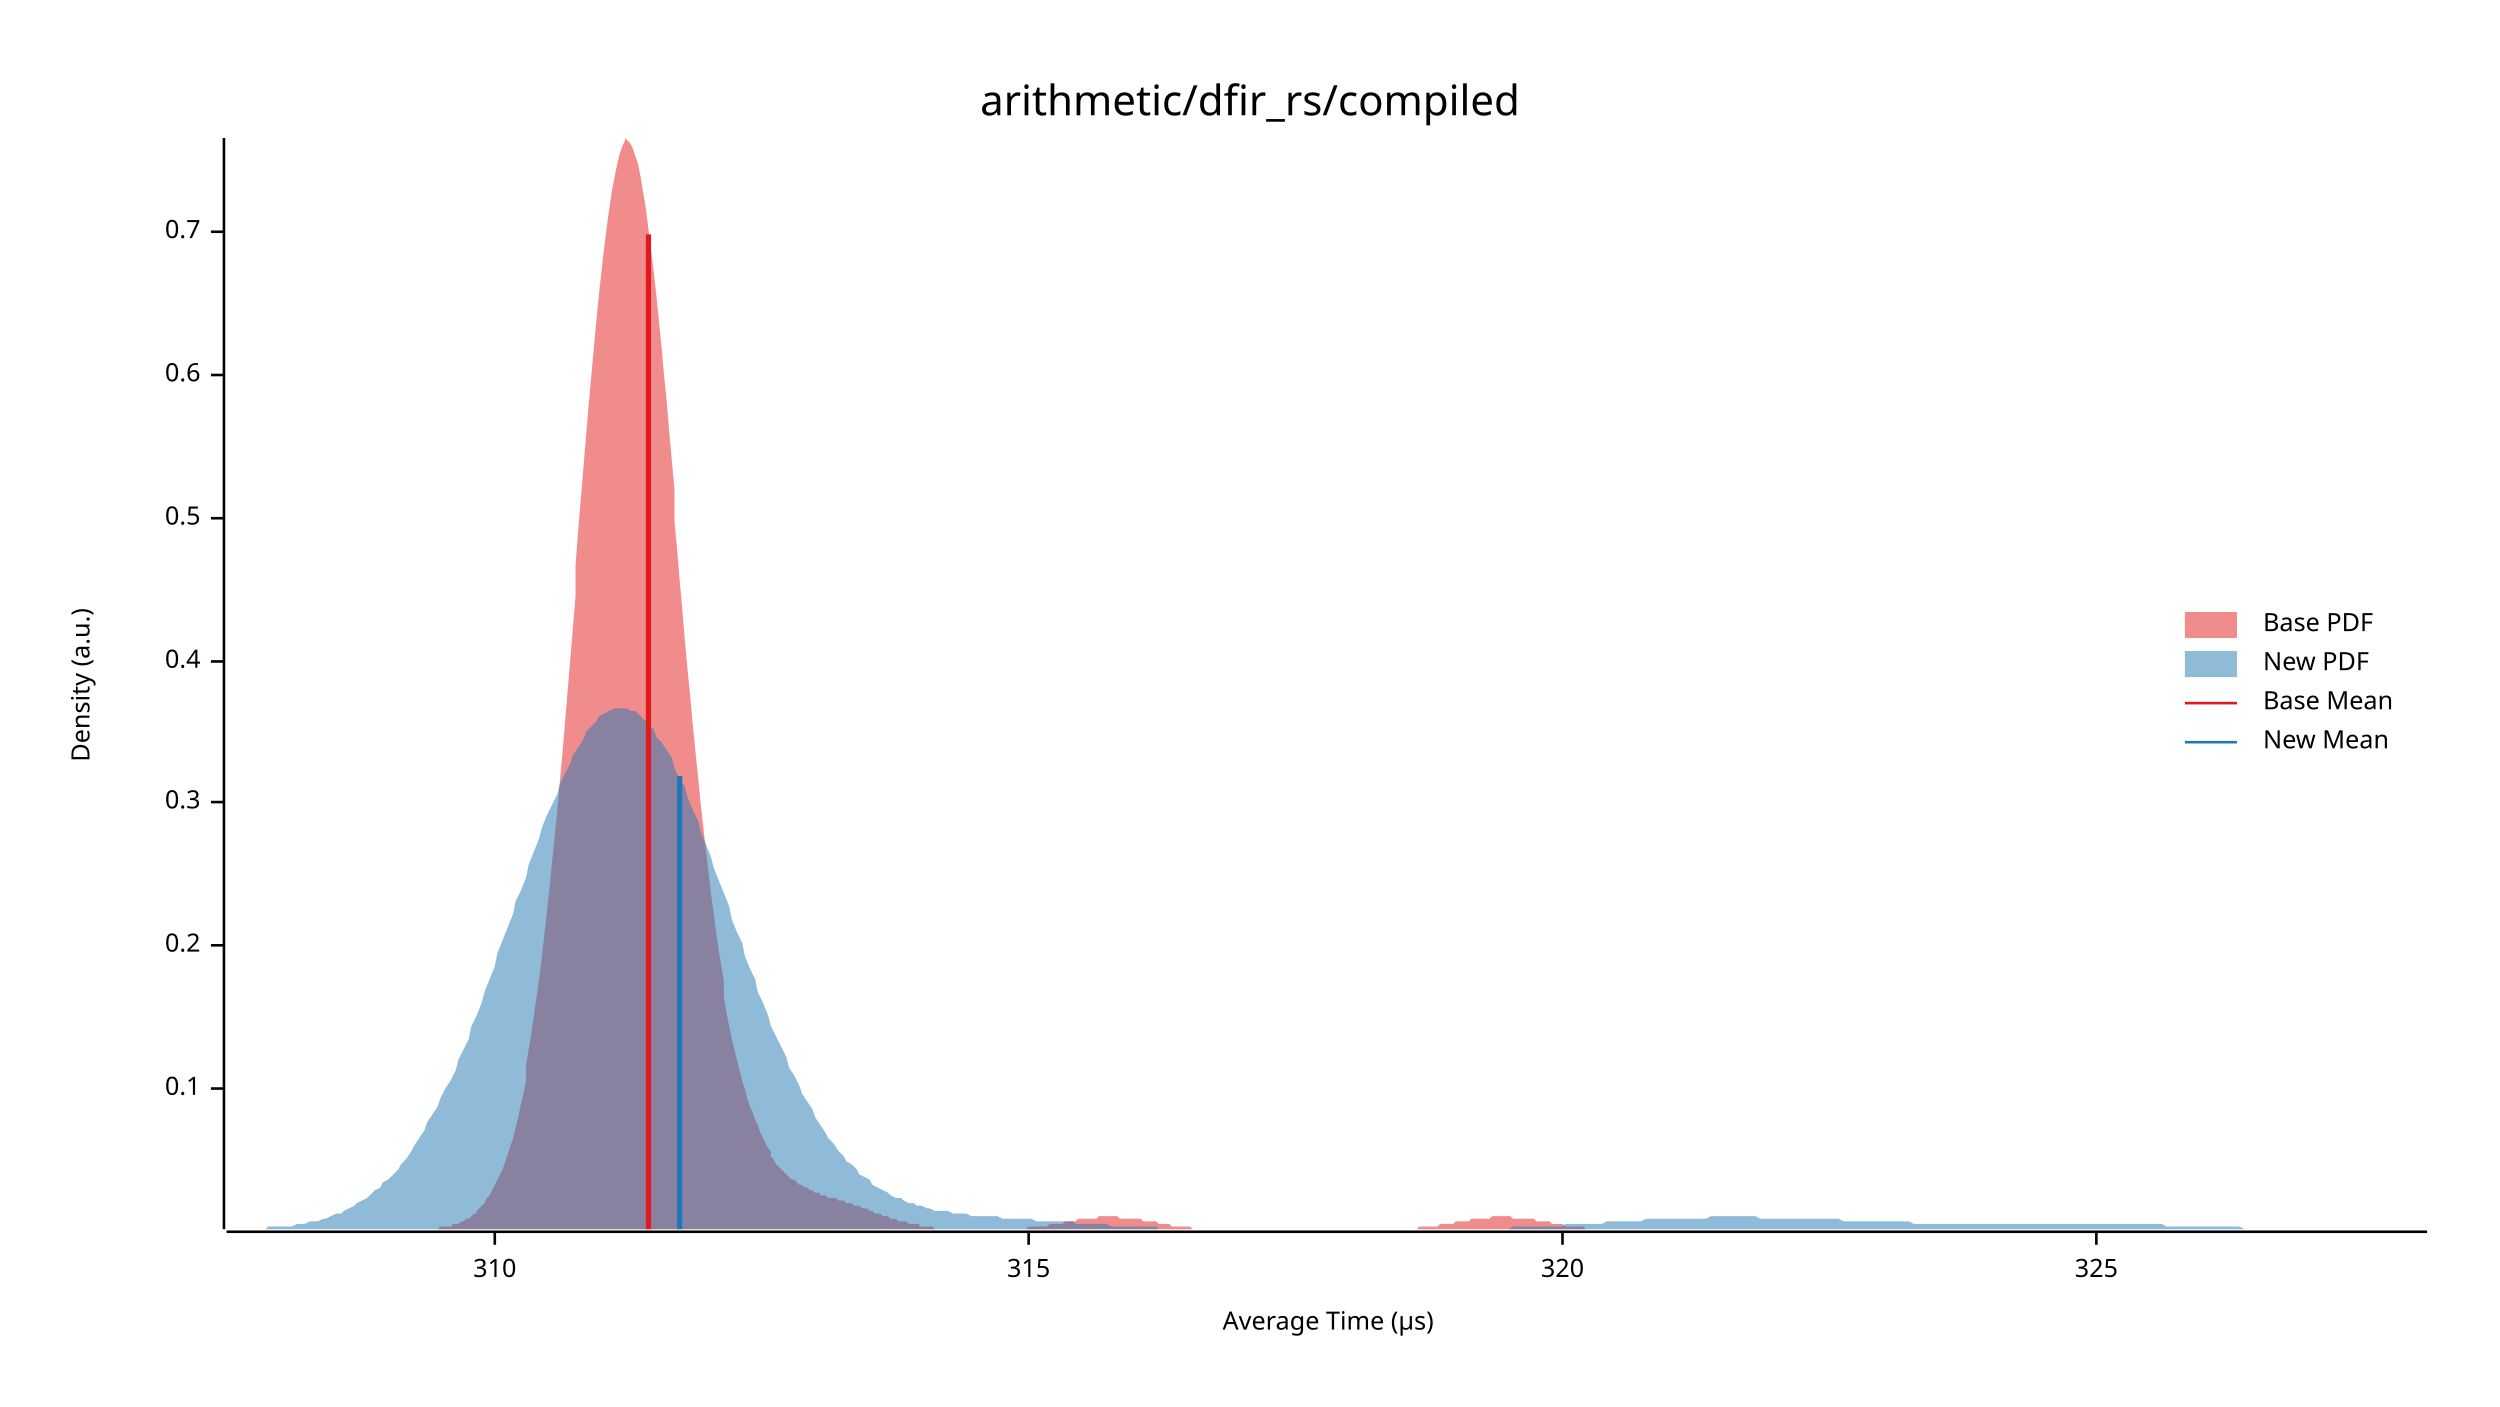
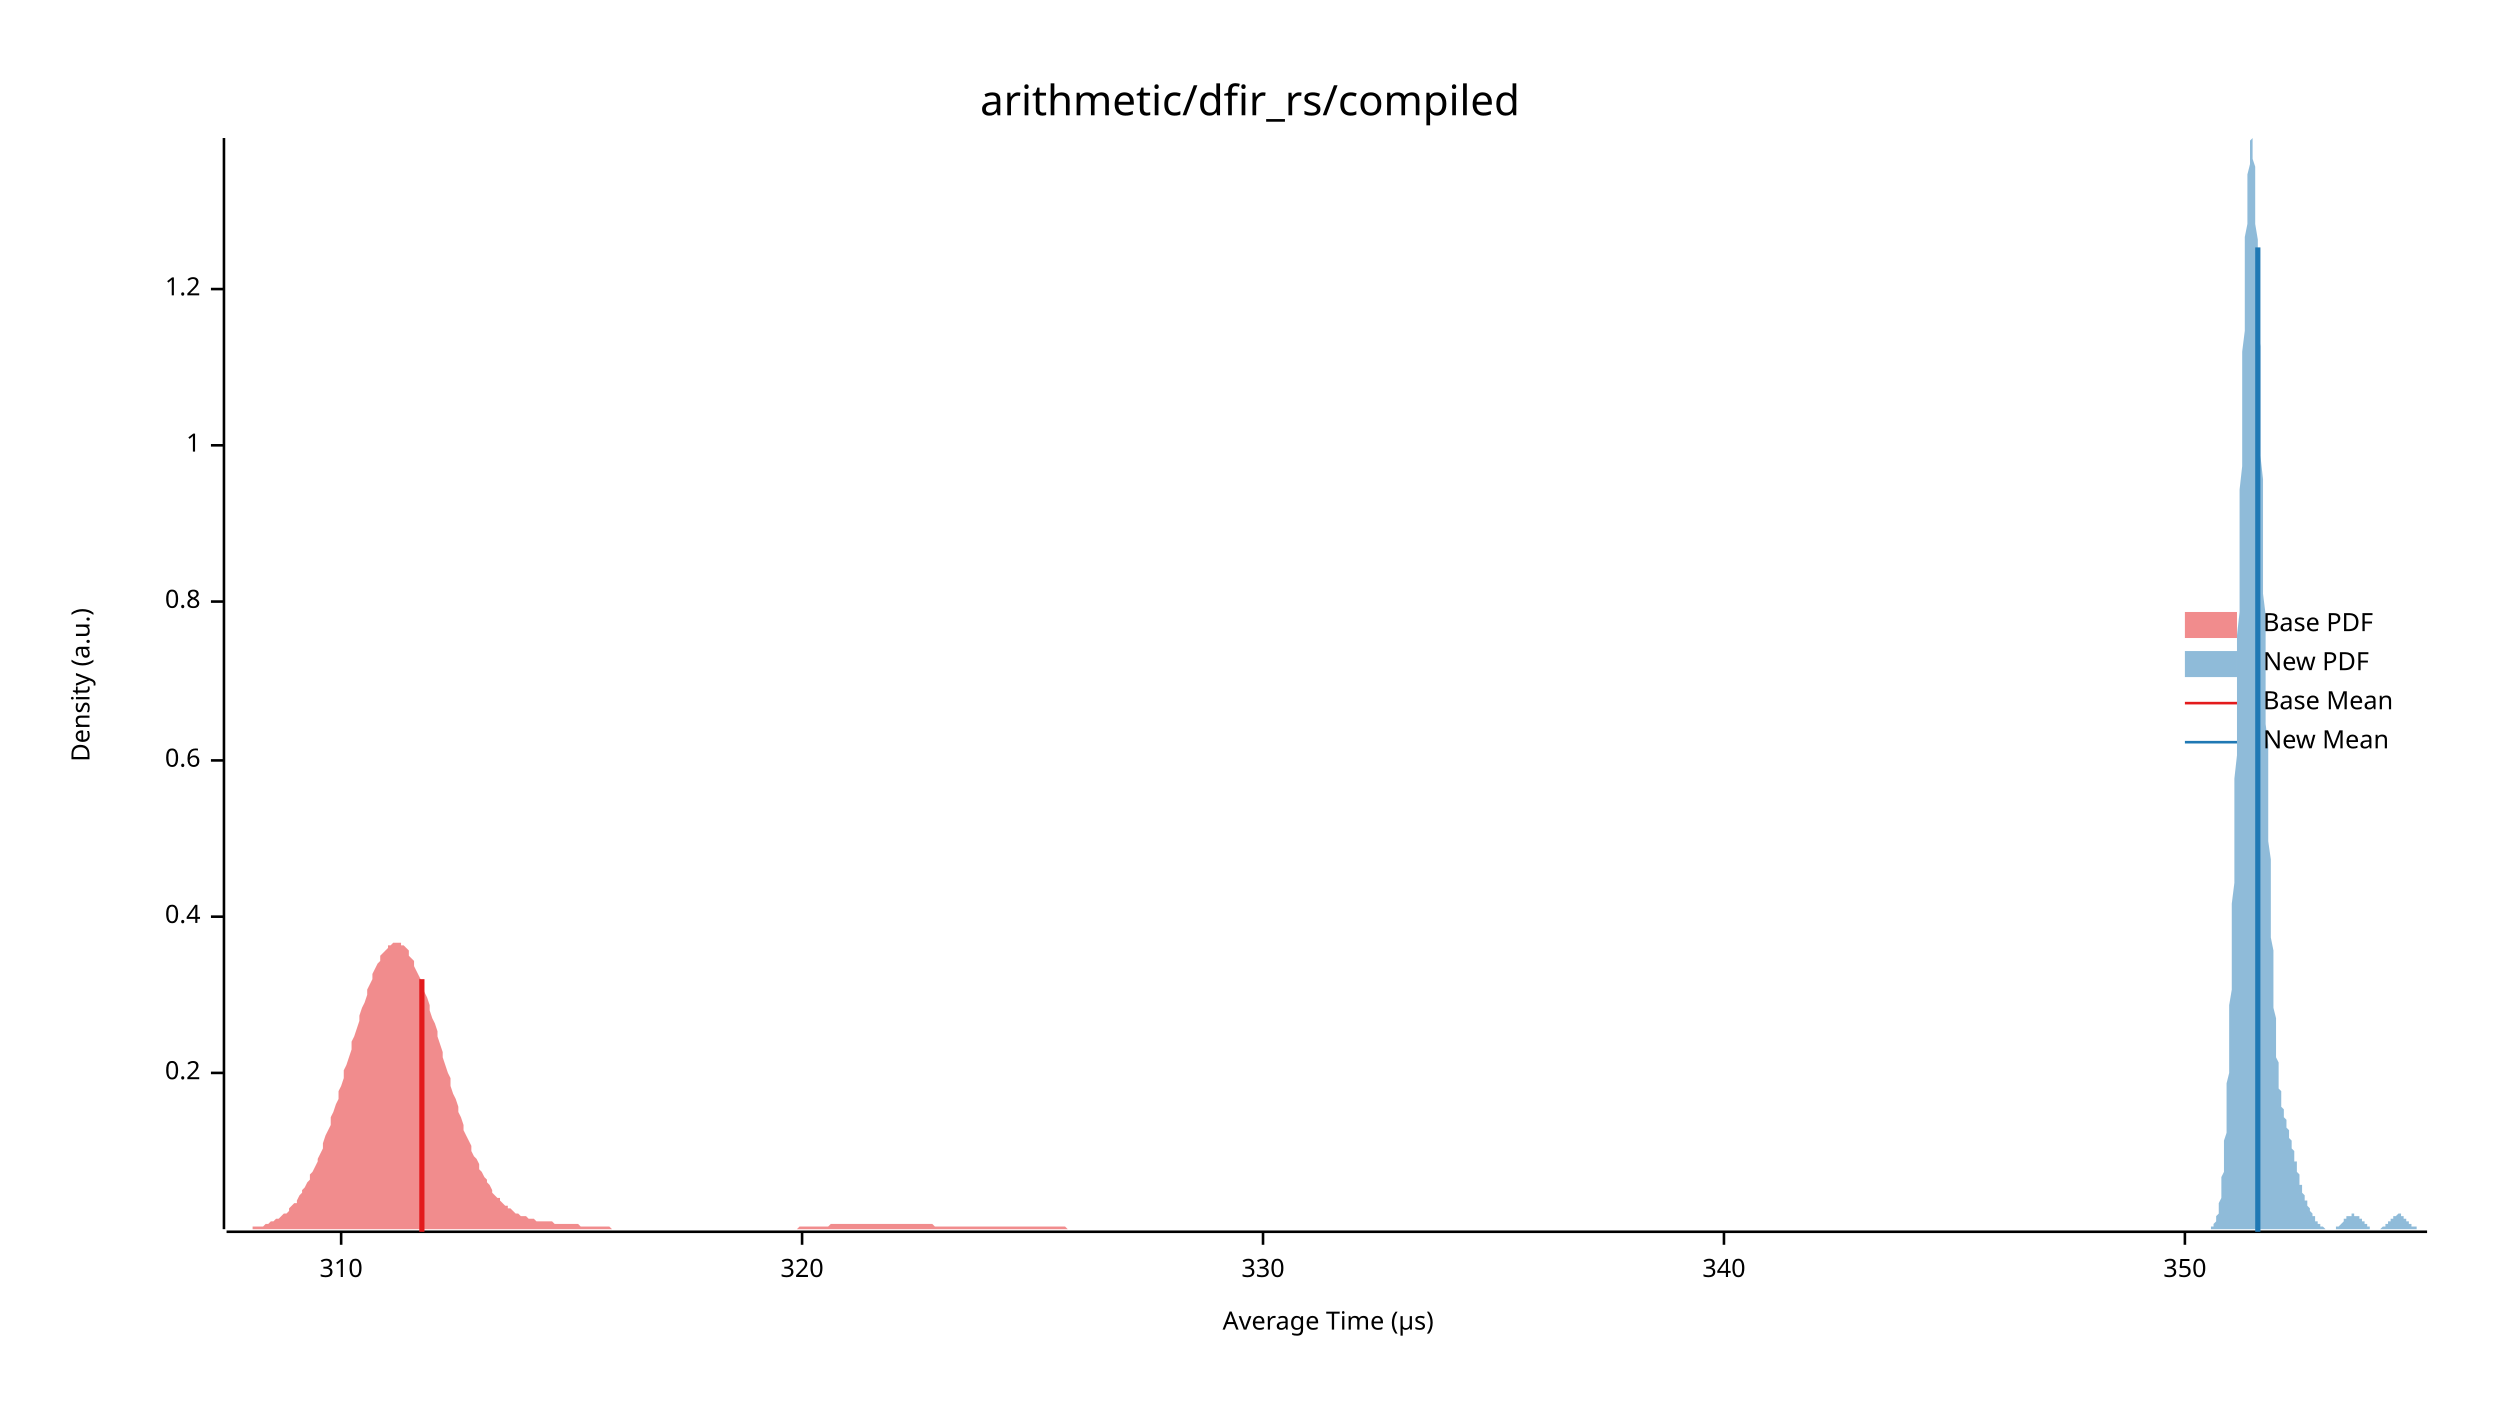
<svg xmlns="http://www.w3.org/2000/svg" width="960" height="540" viewBox="0 0 960 540">
  <text x="480" y="32" dy="0.76em" text-anchor="middle" font-family="sans-serif" font-size="16.129" opacity="1" fill="#000000">
arithmetic/dfir_rs/compiled
</text>
  <text x="27" y="263" dy="0.76em" text-anchor="middle" font-family="sans-serif" font-size="9.677" opacity="1" fill="#000000" transform="rotate(270, 27, 263)">
Density (a.u.)
</text>
  <text x="510" y="513" dy="-0.5ex" text-anchor="middle" font-family="sans-serif" font-size="9.677" opacity="1" fill="#000000">
Average Time (µs)
</text>
  <polyline fill="none" opacity="1" stroke="#000000" stroke-width="1" points="86,53 86,472 " />
-   <text x="77" y="418" dy="0.5ex" text-anchor="end" font-family="sans-serif" font-size="9.677" opacity="1" fill="#000000">
- 0.1
- </text>
-   <polyline fill="none" opacity="1" stroke="#000000" stroke-width="1" points="81,418 86,418 " />
-   <text x="77" y="363" dy="0.5ex" text-anchor="end" font-family="sans-serif" font-size="9.677" opacity="1" fill="#000000">
+   <text x="77" y="412" dy="0.5ex" text-anchor="end" font-family="sans-serif" font-size="9.677" opacity="1" fill="#000000">
0.2
</text>
-   <polyline fill="none" opacity="1" stroke="#000000" stroke-width="1" points="81,363 86,363 " />
-   <text x="77" y="308" dy="0.5ex" text-anchor="end" font-family="sans-serif" font-size="9.677" opacity="1" fill="#000000">
- 0.3
- </text>
-   <polyline fill="none" opacity="1" stroke="#000000" stroke-width="1" points="81,308 86,308 " />
-   <text x="77" y="254" dy="0.5ex" text-anchor="end" font-family="sans-serif" font-size="9.677" opacity="1" fill="#000000">
+   <polyline fill="none" opacity="1" stroke="#000000" stroke-width="1" points="81,412 86,412 " />
+   <text x="77" y="352" dy="0.5ex" text-anchor="end" font-family="sans-serif" font-size="9.677" opacity="1" fill="#000000">
0.4
</text>
-   <polyline fill="none" opacity="1" stroke="#000000" stroke-width="1" points="81,254 86,254 " />
-   <text x="77" y="199" dy="0.5ex" text-anchor="end" font-family="sans-serif" font-size="9.677" opacity="1" fill="#000000">
- 0.5
- </text>
-   <polyline fill="none" opacity="1" stroke="#000000" stroke-width="1" points="81,199 86,199 " />
-   <text x="77" y="144" dy="0.5ex" text-anchor="end" font-family="sans-serif" font-size="9.677" opacity="1" fill="#000000">
+   <polyline fill="none" opacity="1" stroke="#000000" stroke-width="1" points="81,352 86,352 " />
+   <text x="77" y="292" dy="0.5ex" text-anchor="end" font-family="sans-serif" font-size="9.677" opacity="1" fill="#000000">
0.6
</text>
-   <polyline fill="none" opacity="1" stroke="#000000" stroke-width="1" points="81,144 86,144 " />
-   <text x="77" y="89" dy="0.5ex" text-anchor="end" font-family="sans-serif" font-size="9.677" opacity="1" fill="#000000">
- 0.7
+   <polyline fill="none" opacity="1" stroke="#000000" stroke-width="1" points="81,292 86,292 " />
+   <text x="77" y="231" dy="0.5ex" text-anchor="end" font-family="sans-serif" font-size="9.677" opacity="1" fill="#000000">
+ 0.8
</text>
-   <polyline fill="none" opacity="1" stroke="#000000" stroke-width="1" points="81,89 86,89 " />
+   <polyline fill="none" opacity="1" stroke="#000000" stroke-width="1" points="81,231 86,231 " />
+   <text x="77" y="171" dy="0.5ex" text-anchor="end" font-family="sans-serif" font-size="9.677" opacity="1" fill="#000000">
+ 1
+ </text>
+   <polyline fill="none" opacity="1" stroke="#000000" stroke-width="1" points="81,171 86,171 " />
+   <text x="77" y="111" dy="0.5ex" text-anchor="end" font-family="sans-serif" font-size="9.677" opacity="1" fill="#000000">
+ 1.2
+ </text>
+   <polyline fill="none" opacity="1" stroke="#000000" stroke-width="1" points="81,111 86,111 " />
  <polyline fill="none" opacity="1" stroke="#000000" stroke-width="1" points="87,473 932,473 " />
-   <text x="190" y="483" dy="0.76em" text-anchor="middle" font-family="sans-serif" font-size="9.677" opacity="1" fill="#000000">
+   <text x="131" y="483" dy="0.76em" text-anchor="middle" font-family="sans-serif" font-size="9.677" opacity="1" fill="#000000">
310
</text>
-   <polyline fill="none" opacity="1" stroke="#000000" stroke-width="1" points="190,473 190,478 " />
-   <text x="395" y="483" dy="0.76em" text-anchor="middle" font-family="sans-serif" font-size="9.677" opacity="1" fill="#000000">
- 315
- </text>
-   <polyline fill="none" opacity="1" stroke="#000000" stroke-width="1" points="395,473 395,478 " />
-   <text x="600" y="483" dy="0.76em" text-anchor="middle" font-family="sans-serif" font-size="9.677" opacity="1" fill="#000000">
+   <polyline fill="none" opacity="1" stroke="#000000" stroke-width="1" points="131,473 131,478 " />
+   <text x="308" y="483" dy="0.76em" text-anchor="middle" font-family="sans-serif" font-size="9.677" opacity="1" fill="#000000">
320
</text>
-   <polyline fill="none" opacity="1" stroke="#000000" stroke-width="1" points="600,473 600,478 " />
-   <text x="805" y="483" dy="0.76em" text-anchor="middle" font-family="sans-serif" font-size="9.677" opacity="1" fill="#000000">
- 325
+   <polyline fill="none" opacity="1" stroke="#000000" stroke-width="1" points="308,473 308,478 " />
+   <text x="485" y="483" dy="0.76em" text-anchor="middle" font-family="sans-serif" font-size="9.677" opacity="1" fill="#000000">
+ 330
</text>
-   <polyline fill="none" opacity="1" stroke="#000000" stroke-width="1" points="805,473 805,478 " />
-   <polygon opacity="0.5" fill="#E31A1C" points="155,472 156,472 157,472 158,472 159,472 160,472 161,472 162,472 163,472 164,472 164,472 165,472 166,472 167,472 168,472 169,471 170,471 171,471 172,471 173,471 174,470 175,470 176,470 177,469 178,469 179,468 180,468 181,467 182,466 183,466 183,465 184,464 185,463 186,462 187,460 188,459 189,457 190,455 191,453 192,451 193,449 194,446 195,443 196,440 197,437 198,433 199,429 200,424 201,420 202,415 202,409 203,403 204,397 205,390 206,383 207,376 208,368 209,359 210,350 211,341 212,331 213,321 214,311 215,300 216,289 217,277 218,265 219,253 220,241 221,229 221,217 222,204 223,192 224,180 225,168 226,156 227,145 228,134 229,123 230,113 231,104 232,95 233,87 234,80 235,73 236,68 237,63 238,59 239,56 240,54 240,53 241,54 242,55 243,57 244,60 245,63 246,68 247,74 248,80 249,88 250,96 251,104 252,113 253,123 254,133 255,144 256,154 257,166 258,177 259,188 259,200 260,211 261,223 262,234 263,246 264,257 265,267 266,278 267,288 268,298 269,308 270,317 271,326 272,334 273,343 274,350 275,358 276,365 277,371 278,377 278,383 279,389 280,394 281,399 282,403 283,407 284,411 285,415 286,418 287,422 288,425 289,427 290,430 291,432 292,435 293,437 294,439 295,441 296,442 296,444 297,445 298,447 299,448 300,449 301,450 302,451 303,452 304,453 305,453 306,454 307,455 308,455 309,456 310,456 311,457 312,457 313,458 314,458 315,458 315,459 316,459 317,459 318,460 319,460 320,460 321,460 322,461 323,461 324,461 325,462 326,462 327,462 328,463 329,463 330,463 331,464 332,464 333,464 334,465 334,465 335,465 336,466 337,466 338,466 339,467 340,467 341,467 342,468 343,468 344,468 345,469 346,469 347,469 348,469 349,470 350,470 351,470 352,470 353,470 353,471 354,471 355,471 356,471 357,471 358,471 359,472 360,472 361,472 362,472 363,472 364,472 365,472 366,472 367,472 368,472 369,472 370,472 371,472 372,472 372,472 373,472 374,472 375,472 376,472 377,472 378,472 379,472 380,472 381,472 382,472 383,472 384,472 385,472 386,472 387,472 388,472 389,472 390,472 391,472 391,472 392,472 393,472 394,472 395,471 396,471 397,471 398,471 399,471 400,471 401,471 402,471 403,470 404,470 405,470 406,470 407,470 408,470 409,469 410,469 410,469 411,469 412,469 413,469 414,468 415,468 416,468 417,468 418,468 419,468 420,468 421,468 422,467 423,467 424,467 425,467 426,467 427,467 428,467 429,467 429,467 430,468 431,468 432,468 433,468 434,468 435,468 436,468 437,468 438,468 439,469 440,469 441,469 442,469 443,469 444,469 445,470 446,470 447,470 447,470 448,470 449,470 450,471 451,471 452,471 453,471 454,471 455,471 456,471 457,471 458,472 459,472 460,472 461,472 462,472 463,472 464,472 465,472 466,472 466,472 467,472 468,472 469,472 470,472 471,472 472,472 473,472 474,472 475,472 476,472 477,472 478,472 479,472 480,472 481,472 482,472 483,472 484,472 485,472 485,472 486,472 487,472 488,472 489,472 490,472 491,472 492,472 493,472 494,472 495,472 496,472 497,472 498,472 499,472 500,472 501,472 502,472 503,472 504,472 504,472 505,472 506,472 507,472 508,472 509,472 510,472 511,472 512,472 513,472 514,472 515,472 516,472 517,472 518,472 519,472 520,472 521,472 522,472 523,472 523,472 524,472 525,472 526,472 527,472 528,472 529,472 530,472 531,472 532,472 533,472 534,472 535,472 536,472 537,472 538,472 539,472 540,472 541,472 542,472 542,472 543,472 544,472 545,471 546,471 547,471 548,471 549,471 550,471 551,471 552,471 553,470 554,470 555,470 556,470 557,470 558,470 559,469 560,469 561,469 561,469 562,469 563,469 564,469 565,468 566,468 567,468 568,468 569,468 570,468 571,468 572,468 573,467 574,467 575,467 576,467 577,467 578,467 579,467 579,467 580,467 581,468 582,468 583,468 584,468 585,468 586,468 587,468 588,468 589,468 590,469 591,469 592,469 593,469 594,469 595,469 596,470 597,470 598,470 598,470 599,470 600,470 601,471 602,471 603,471 604,471 605,471 606,471 607,471 608,471 609,472 610,472 611,472 612,472 613,472 614,472 615,472 616,472 617,472 617,472 618,472 619,472 620,472 621,472 622,472 623,472 624,472 625,472 626,472 627,472 628,472 629,472 629,472 155,472 " />
-   <polygon opacity="0.5" fill="#1F78B4" points="87,472 88,472 90,472 92,472 93,472 95,472 97,472 98,472 100,472 102,472 103,471 105,471 107,471 109,471 110,471 112,471 114,470 115,470 117,470 119,469 120,469 122,469 124,468 125,468 127,467 129,466 131,466 132,465 134,464 136,463 137,462 139,461 141,460 142,459 144,457 146,456 147,454 149,453 151,451 153,449 154,447 156,445 158,442 159,440 161,437 163,434 164,431 166,428 168,425 169,422 171,418 173,415 175,411 176,407 178,403 180,399 181,394 183,390 185,385 186,381 188,376 190,371 191,366 193,361 195,356 197,351 198,346 200,342 202,337 203,332 205,327 207,322 208,318 210,313 212,309 214,305 215,301 217,297 219,293 220,290 222,287 224,284 225,281 227,279 229,277 230,275 232,274 234,273 236,272 237,272 239,272 241,272 242,273 244,273 246,275 247,276 249,278 251,280 252,283 254,285 256,288 258,291 259,295 261,299 263,302 264,306 266,311 268,315 269,319 271,324 273,329 274,333 276,338 278,343 280,348 281,353 283,358 285,362 286,367 288,372 290,376 291,381 293,385 295,390 296,394 298,398 300,402 302,406 303,410 305,413 307,417 308,420 310,423 312,426 313,429 315,432 317,435 318,437 320,439 322,442 324,444 325,446 327,447 329,449 330,451 332,452 334,453 335,455 337,456 339,457 341,458 342,459 344,460 346,460 347,461 349,462 351,462 352,463 354,463 356,464 357,464 359,465 361,465 363,465 364,465 366,466 368,466 369,466 371,466 373,467 374,467 376,467 378,467 379,467 381,467 383,467 385,468 386,468 388,468 390,468 391,468 393,468 395,468 396,468 398,469 400,469 401,469 403,469 405,469 407,469 408,469 410,469 412,469 413,470 415,470 417,470 418,470 420,470 422,470 423,470 425,470 427,471 429,471 430,471 432,471 434,471 435,471 437,471 439,471 440,471 442,471 444,471 445,472 447,472 449,472 451,472 452,472 454,472 456,472 457,472 459,472 461,472 462,472 464,472 466,472 468,472 469,472 471,472 473,472 474,472 476,472 478,472 479,472 481,472 483,472 484,472 486,472 488,472 490,472 491,472 493,472 495,472 496,472 498,472 500,472 501,472 503,472 505,472 506,472 508,472 510,472 512,472 513,472 515,472 517,472 518,472 520,472 522,472 523,472 525,472 527,472 528,472 530,472 532,472 534,472 535,472 537,472 539,472 540,472 542,472 544,472 545,472 547,472 549,472 550,472 552,472 554,472 556,472 557,472 559,472 561,472 562,472 564,472 566,472 567,472 569,472 571,472 573,472 574,472 576,472 578,472 579,472 581,471 583,471 584,471 586,471 588,471 589,471 591,471 593,471 595,471 596,471 598,471 600,471 601,470 603,470 605,470 606,470 608,470 610,470 611,470 613,470 615,470 617,469 618,469 620,469 622,469 623,469 625,469 627,469 628,469 630,469 632,468 633,468 635,468 637,468 639,468 640,468 642,468 644,468 645,468 647,468 649,468 650,468 652,468 654,468 655,468 657,467 659,467 661,467 662,467 664,467 666,467 667,467 669,467 671,467 672,467 674,467 676,468 677,468 679,468 681,468 683,468 684,468 686,468 688,468 689,468 691,468 693,468 694,468 696,468 698,468 700,468 701,468 703,468 705,468 706,468 708,469 710,469 711,469 713,469 715,469 716,469 718,469 720,469 722,469 723,469 725,469 727,469 728,469 730,469 732,469 733,469 735,470 737,470 738,470 740,470 742,470 744,470 745,470 747,470 749,470 750,470 752,470 754,470 755,470 757,470 759,470 760,470 762,470 764,470 766,470 767,470 769,470 771,470 772,470 774,470 776,470 777,470 779,470 781,470 782,470 784,470 786,470 788,470 789,470 791,470 793,470 794,470 796,470 798,470 799,470 801,470 803,470 804,470 806,470 808,470 810,470 811,470 813,470 815,470 816,470 818,470 820,470 821,470 823,470 825,470 827,470 828,470 830,470 832,471 833,471 835,471 837,471 838,471 840,471 842,471 843,471 845,471 847,471 849,471 850,471 852,471 854,471 855,471 857,471 859,471 860,471 862,472 864,472 865,472 867,472 869,472 871,472 872,472 874,472 876,472 877,472 879,472 881,472 882,472 884,472 886,472 887,472 889,472 891,472 893,472 894,472 896,472 898,472 899,472 901,472 903,472 904,472 906,472 908,472 909,472 911,472 913,472 915,472 916,472 918,472 920,472 921,472 923,472 925,472 926,472 928,472 930,472 932,472 932,472 87,472 " />
-   <polyline fill="none" opacity="1" stroke="#E31A1C" stroke-width="2" points="249,472 249,90 " />
-   <polyline fill="none" opacity="1" stroke="#1F78B4" stroke-width="2" points="261,472 261,298 " />
+   <polyline fill="none" opacity="1" stroke="#000000" stroke-width="1" points="485,473 485,478 " />
+   <text x="662" y="483" dy="0.76em" text-anchor="middle" font-family="sans-serif" font-size="9.677" opacity="1" fill="#000000">
+ 340
+ </text>
+   <polyline fill="none" opacity="1" stroke="#000000" stroke-width="1" points="662,473 662,478 " />
+   <text x="839" y="483" dy="0.76em" text-anchor="middle" font-family="sans-serif" font-size="9.677" opacity="1" fill="#000000">
+ 350
+ </text>
+   <polyline fill="none" opacity="1" stroke="#000000" stroke-width="1" points="839,473 839,478 " />
+   <polygon opacity="0.5" fill="#E31A1C" points="87,472 87,472 88,472 89,472 89,472 90,472 91,472 92,472 92,472 93,472 94,472 95,472 95,472 96,472 97,472 97,471 98,471 99,471 100,471 100,471 101,471 102,470 103,470 103,470 104,469 105,469 105,469 106,468 107,468 108,467 108,467 109,466 110,466 111,465 111,464 112,463 113,462 114,462 114,461 115,459 116,458 116,457 117,456 118,454 119,453 119,451 120,450 121,448 122,446 122,445 123,443 124,441 124,439 125,436 126,434 127,432 127,429 128,427 129,424 130,422 130,419 131,417 132,414 132,411 133,409 134,406 135,403 135,400 136,398 137,395 138,392 138,390 139,387 140,385 141,382 141,380 142,378 143,376 143,374 144,372 145,370 146,369 146,367 147,366 148,365 149,364 149,363 150,363 151,362 151,362 152,362 153,362 154,362 154,363 155,363 156,364 157,365 157,367 158,368 159,369 159,371 160,373 161,375 162,377 162,379 163,381 164,383 165,386 165,388 166,391 167,393 168,396 168,398 169,401 170,404 170,406 171,409 172,412 173,414 173,417 174,420 175,422 176,425 176,427 177,429 178,432 178,434 179,436 180,438 181,440 181,442 182,444 183,445 184,447 184,449 185,450 186,452 187,453 187,454 188,455 189,457 189,458 190,459 191,460 192,460 192,461 193,462 194,463 195,463 195,464 196,464 197,465 197,465 198,466 199,466 200,467 200,467 201,467 202,467 203,468 203,468 204,468 205,468 205,468 206,469 207,469 208,469 208,469 209,469 210,469 211,469 211,469 212,469 213,470 214,470 214,470 215,470 216,470 216,470 217,470 218,470 219,470 219,470 220,470 221,470 222,470 222,470 223,471 224,471 224,471 225,471 226,471 227,471 227,471 228,471 229,471 230,471 230,471 231,471 232,471 232,471 233,471 234,471 235,472 235,472 236,472 237,472 238,472 238,472 239,472 240,472 241,472 241,472 242,472 243,472 243,472 244,472 245,472 246,472 246,472 247,472 248,472 249,472 249,472 250,472 251,472 251,472 252,472 253,472 254,472 254,472 255,472 256,472 257,472 257,472 258,472 259,472 260,472 260,472 261,472 262,472 262,472 263,472 264,472 265,472 265,472 266,472 267,472 268,472 268,472 269,472 270,472 270,472 271,472 272,472 273,472 273,472 274,472 275,472 276,472 276,472 277,472 278,472 278,472 279,472 280,472 281,472 281,472 282,472 283,472 284,472 284,472 285,472 286,472 287,472 287,472 288,472 289,472 289,472 290,472 291,472 292,472 292,472 293,472 294,472 295,472 295,472 296,472 297,472 297,472 298,472 299,472 300,472 300,472 301,472 302,472 303,472 303,472 304,472 305,472 305,472 306,472 307,471 308,471 308,471 309,471 310,471 311,471 311,471 312,471 313,471 314,471 314,471 315,471 316,471 316,471 317,471 318,471 319,470 319,470 320,470 321,470 322,470 322,470 323,470 324,470 324,470 325,470 326,470 327,470 327,470 328,470 329,470 330,470 330,470 331,470 332,470 333,470 333,470 334,470 335,470 335,470 336,470 337,470 338,470 338,470 339,470 340,470 341,470 341,470 342,470 343,470 343,470 344,470 345,470 346,470 346,470 347,470 348,470 349,470 349,470 350,470 351,470 351,470 352,470 353,470 354,470 354,470 355,470 356,470 357,470 357,470 358,470 359,471 360,471 360,471 361,471 362,471 362,471 363,471 364,471 365,471 365,471 366,471 367,471 368,471 368,471 369,471 370,471 370,471 371,471 372,471 373,471 373,471 374,471 375,471 376,471 376,471 377,471 378,471 378,471 379,471 380,471 381,471 381,471 382,471 383,471 384,471 384,471 385,471 386,471 387,471 387,471 388,471 389,471 389,471 390,471 391,471 392,471 392,471 393,471 394,471 395,471 395,471 396,471 397,471 397,471 398,471 399,471 400,471 400,471 401,471 402,471 403,471 403,471 404,471 405,471 406,471 406,471 407,471 408,471 408,471 409,471 410,472 411,472 411,472 412,472 413,472 414,472 414,472 415,472 416,472 416,472 417,472 418,472 419,472 419,472 420,472 421,472 422,472 422,472 423,472 424,472 424,472 425,472 426,472 427,472 427,472 428,472 429,472 430,472 430,472 431,472 432,472 433,472 433,472 434,472 435,472 435,472 436,472 437,472 438,472 438,472 439,472 440,472 441,472 441,472 442,472 443,472 443,472 444,472 445,472 446,472 446,472 447,472 448,472 449,472 449,472 450,472 451,472 451,472 87,472 " />
+   <polygon opacity="0.5" fill="#1F78B4" points="848,472 848,472 848,472 848,472 848,472 848,472 849,472 849,472 849,472 849,472 849,471 849,471 850,471 850,471 850,471 850,470 850,470 850,470 851,469 851,469 851,469 851,468 851,467 851,467 852,466 852,465 852,465 852,464 852,463 852,462 853,460 853,459 853,458 853,456 853,454 853,452 854,450 854,448 854,446 854,443 854,441 854,438 855,435 855,432 855,428 855,424 855,421 855,416 856,412 856,407 856,402 856,397 856,392 856,386 857,380 857,374 857,368 857,361 857,354 857,347 858,339 858,332 858,324 858,316 858,307 858,299 859,290 859,281 859,272 859,263 859,254 859,244 860,235 860,225 860,216 860,207 860,197 860,188 861,179 861,169 861,161 861,152 861,143 861,135 862,127 862,119 862,112 862,104 862,98 862,91 863,86 863,80 863,75 863,71 863,67 864,63 864,60 864,58 864,56 864,55 864,54 865,53 865,54 865,55 865,56 865,58 865,61 866,64 866,67 866,71 866,76 866,80 866,86 867,92 867,98 867,104 867,111 867,118 867,126 868,133 868,141 868,150 868,158 868,166 868,175 869,184 869,192 869,201 869,210 869,219 869,228 870,236 870,245 870,254 870,262 870,270 870,278 871,286 871,294 871,302 871,309 871,316 871,323 872,330 872,337 872,343 872,349 872,354 872,360 873,365 873,370 873,375 873,379 873,383 873,387 874,391 874,394 874,397 874,400 874,403 874,406 875,408 875,410 875,412 875,414 875,416 875,418 876,419 876,420 876,422 876,423 876,424 876,425 877,426 877,426 877,427 877,428 877,429 877,429 878,430 878,431 878,431 878,432 878,432 878,433 879,434 879,434 879,435 879,436 879,436 879,437 880,438 880,439 880,439 880,440 880,441 881,442 881,442 881,443 881,444 881,445 881,446 882,446 882,447 882,448 882,449 882,450 882,450 883,451 883,452 883,453 883,453 883,454 883,455 884,455 884,456 884,456 884,457 884,458 884,458 885,459 885,459 885,460 885,460 885,461 885,461 886,461 886,462 886,462 886,463 886,463 886,463 887,464 887,464 887,464 887,465 887,465 887,465 888,466 888,466 888,466 888,467 888,467 888,467 889,467 889,468 889,468 889,468 889,468 889,469 890,469 890,469 890,469 890,469 890,470 890,470 891,470 891,470 891,470 891,471 891,471 891,471 892,471 892,471 892,471 892,471 892,471 892,471 893,472 893,472 893,472 893,472 893,472 893,472 894,472 894,472 894,472 894,472 894,472 894,472 895,472 895,472 895,472 895,472 895,472 895,472 896,472 896,472 896,472 896,472 896,472 896,472 897,472 897,472 897,471 897,471 897,471 898,471 898,471 898,471 898,471 898,471 898,471 899,470 899,470 899,470 899,470 899,470 899,470 900,469 900,469 900,469 900,469 900,469 900,468 901,468 901,468 901,468 901,468 901,468 901,467 902,467 902,467 902,467 902,467 902,467 902,467 903,467 903,467 903,466 903,466 903,466 903,466 904,466 904,466 904,466 904,466 904,466 904,467 905,467 905,467 905,467 905,467 905,467 905,467 906,467 906,467 906,468 906,468 906,468 906,468 907,468 907,469 907,469 907,469 907,469 907,469 908,469 908,470 908,470 908,470 908,470 908,470 909,470 909,471 909,471 909,471 909,471 909,471 910,471 910,471 910,471 910,471 910,472 910,472 911,472 911,472 911,472 911,472 911,472 911,472 912,472 912,472 912,472 912,472 912,472 912,472 913,472 913,472 913,472 913,472 913,472 913,472 914,472 914,472 914,472 914,472 914,472 915,471 915,471 915,471 915,471 915,471 915,471 916,471 916,471 916,471 916,470 916,470 916,470 917,470 917,470 917,470 917,469 917,469 917,469 918,469 918,469 918,469 918,468 918,468 918,468 919,468 919,468 919,468 919,467 919,467 919,467 920,467 920,467 920,467 920,467 920,467 920,467 921,466 921,466 921,466 921,466 921,466 921,466 922,466 922,466 922,467 922,467 922,467 922,467 923,467 923,467 923,467 923,467 923,467 923,468 924,468 924,468 924,468 924,468 924,468 924,469 925,469 925,469 925,469 925,469 925,470 925,470 926,470 926,470 926,470 926,470 926,471 926,471 927,471 927,471 927,471 927,471 927,471 927,471 928,471 928,472 928,472 928,472 928,472 928,472 929,472 929,472 929,472 929,472 929,472 929,472 930,472 930,472 930,472 930,472 930,472 930,472 931,472 931,472 931,472 931,472 931,472 932,472 932,472 848,472 " />
+   <polyline fill="none" opacity="1" stroke="#E31A1C" stroke-width="2" points="162,473 162,376 " />
+   <polyline fill="none" opacity="1" stroke="#1F78B4" stroke-width="2" points="867,473 867,95 " />
  <text x="869" y="235" dy="0.76em" text-anchor="start" font-family="sans-serif" font-size="9.677" opacity="1" fill="#000000">
Base PDF
</text>
  <text x="869" y="250" dy="0.76em" text-anchor="start" font-family="sans-serif" font-size="9.677" opacity="1" fill="#000000">
New PDF
</text>
  <text x="869" y="265" dy="0.76em" text-anchor="start" font-family="sans-serif" font-size="9.677" opacity="1" fill="#000000">
Base Mean
</text>
  <text x="869" y="280" dy="0.76em" text-anchor="start" font-family="sans-serif" font-size="9.677" opacity="1" fill="#000000">
New Mean
</text>
  <rect x="839" y="235" width="20" height="10" opacity="0.5" fill="#E31A1C" stroke="none" />
  <rect x="839" y="250" width="20" height="10" opacity="0.5" fill="#1F78B4" stroke="none" />
  <polyline fill="none" opacity="1" stroke="#E31A1C" stroke-width="1" points="839,270 859,270 " />
  <polyline fill="none" opacity="1" stroke="#1F78B4" stroke-width="1" points="839,285 859,285 " />
</svg>
